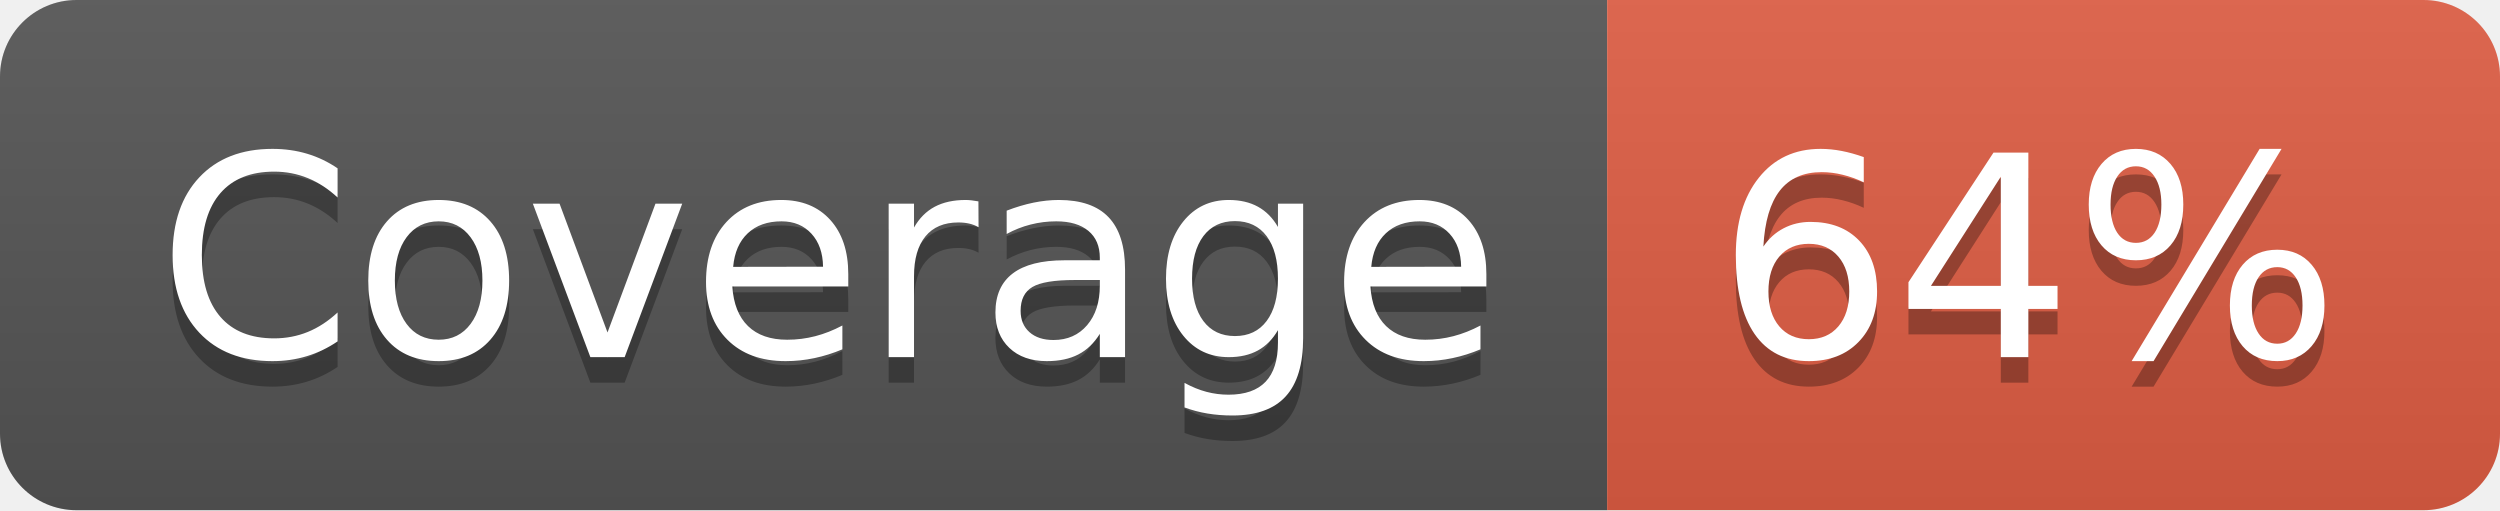
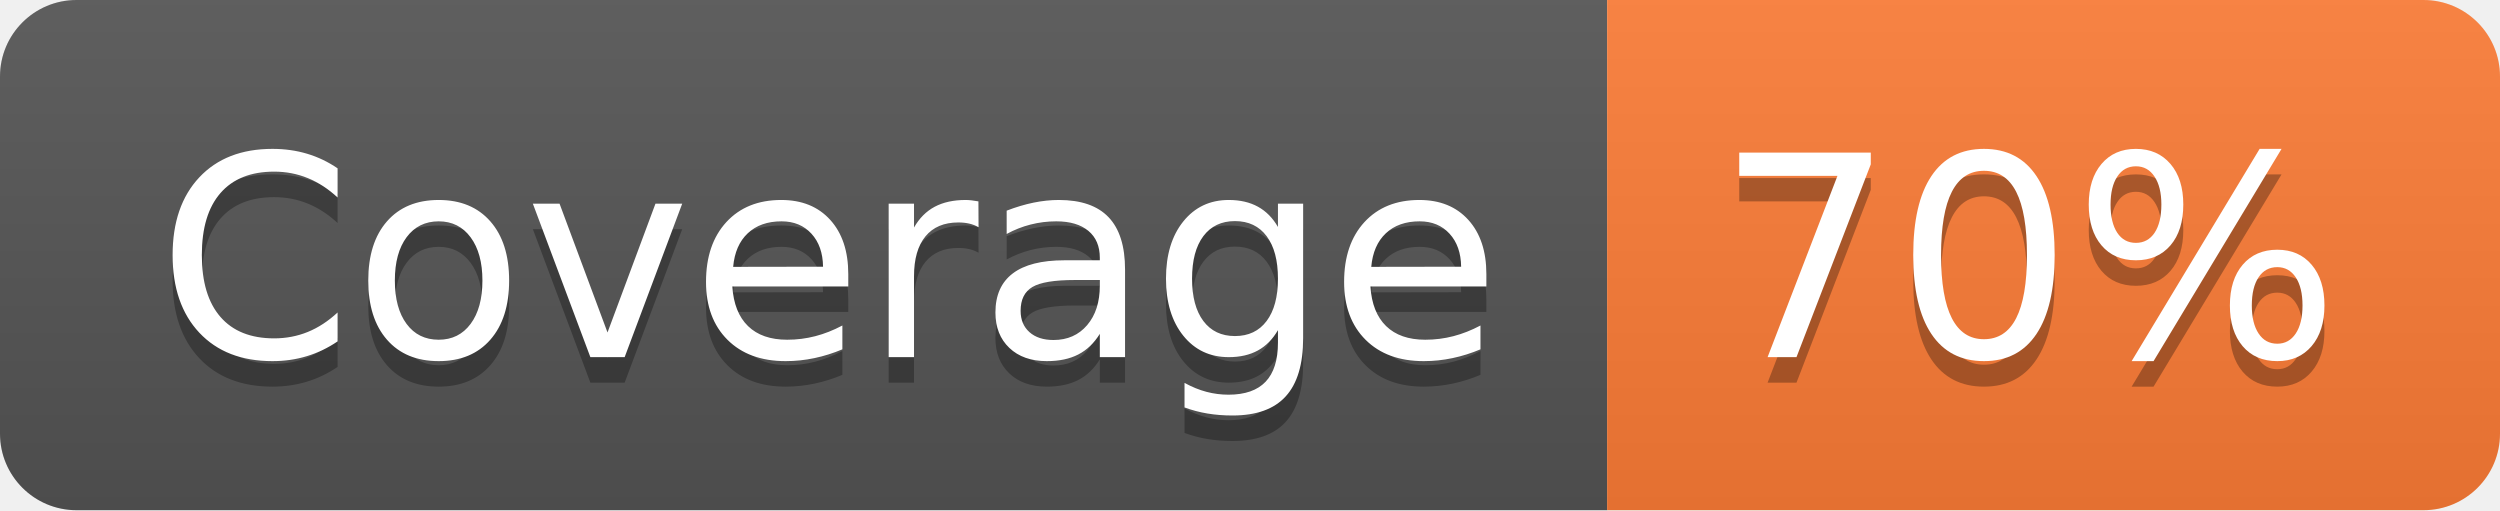
- <svg xmlns="http://www.w3.org/2000/svg" width="98" height="20" role="img" aria-label="Coverage: 64%">
+ <svg xmlns="http://www.w3.org/2000/svg" width="98" height="20" role="img" aria-label="Coverage: 70%">
  <linearGradient id="s" x2="0" y2="100%">
    <stop offset="0" stop-color="#bbb" stop-opacity=".1" />
    <stop offset="1" stop-opacity=".1" />
  </linearGradient>
  <clipPath id="r">
    <rect width="98" height="20" rx="3" fill="#fff" />
  </clipPath>
  <g clip-path="url(#r)">
    <rect width="63" height="20" fill="#555" />
-     <rect x="63" width="35" height="20" fill="#e05d44" />
+     <rect x="63" width="35" height="20" fill="#fe7d37" />
    <rect width="98" height="20" fill="url(#s)" />
  </g>
  <g fill="#fff" text-anchor="middle" font-family="Verdana,Geneva,DejaVu Sans,sans-serif" text-rendering="geometricPrecision" font-size="110">
    <text aria-hidden="true" x="325" y="150" fill="#010101" fill-opacity=".3" transform="scale(.1)" textLength="530">Coverage</text>
    <text x="325" y="140" transform="scale(.1)" fill="#fff" textLength="530">Coverage</text>
-     <text aria-hidden="true" x="795" y="150" fill="#010101" fill-opacity=".3" transform="scale(.1)" textLength="250">64%</text>
-     <text x="795" y="140" transform="scale(.1)" fill="#fff" textLength="250">64%</text>
+     <text aria-hidden="true" x="795" y="150" fill="#010101" fill-opacity=".3" transform="scale(.1)" textLength="250">70%</text>
+     <text x="795" y="140" transform="scale(.1)" fill="#fff" textLength="250">70%</text>
  </g>
</svg>
